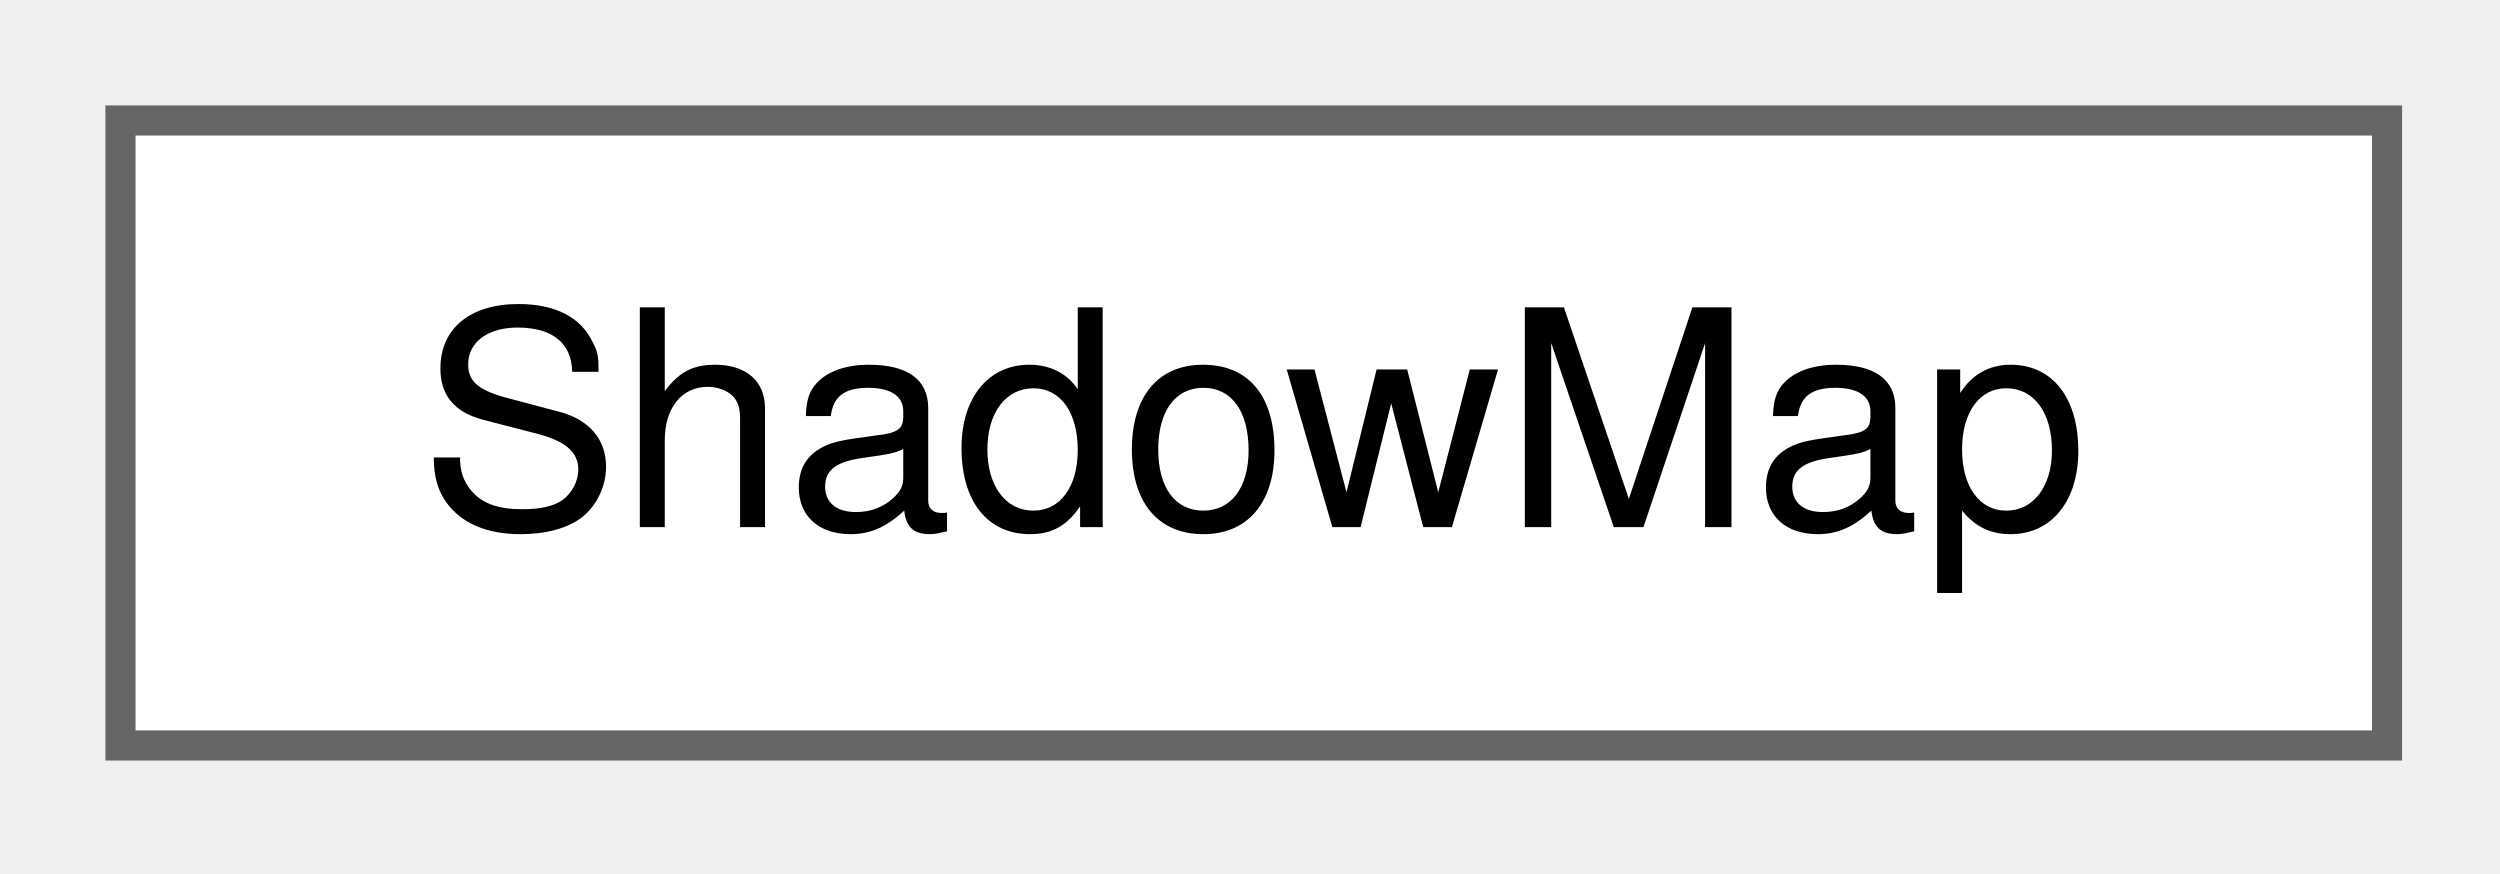
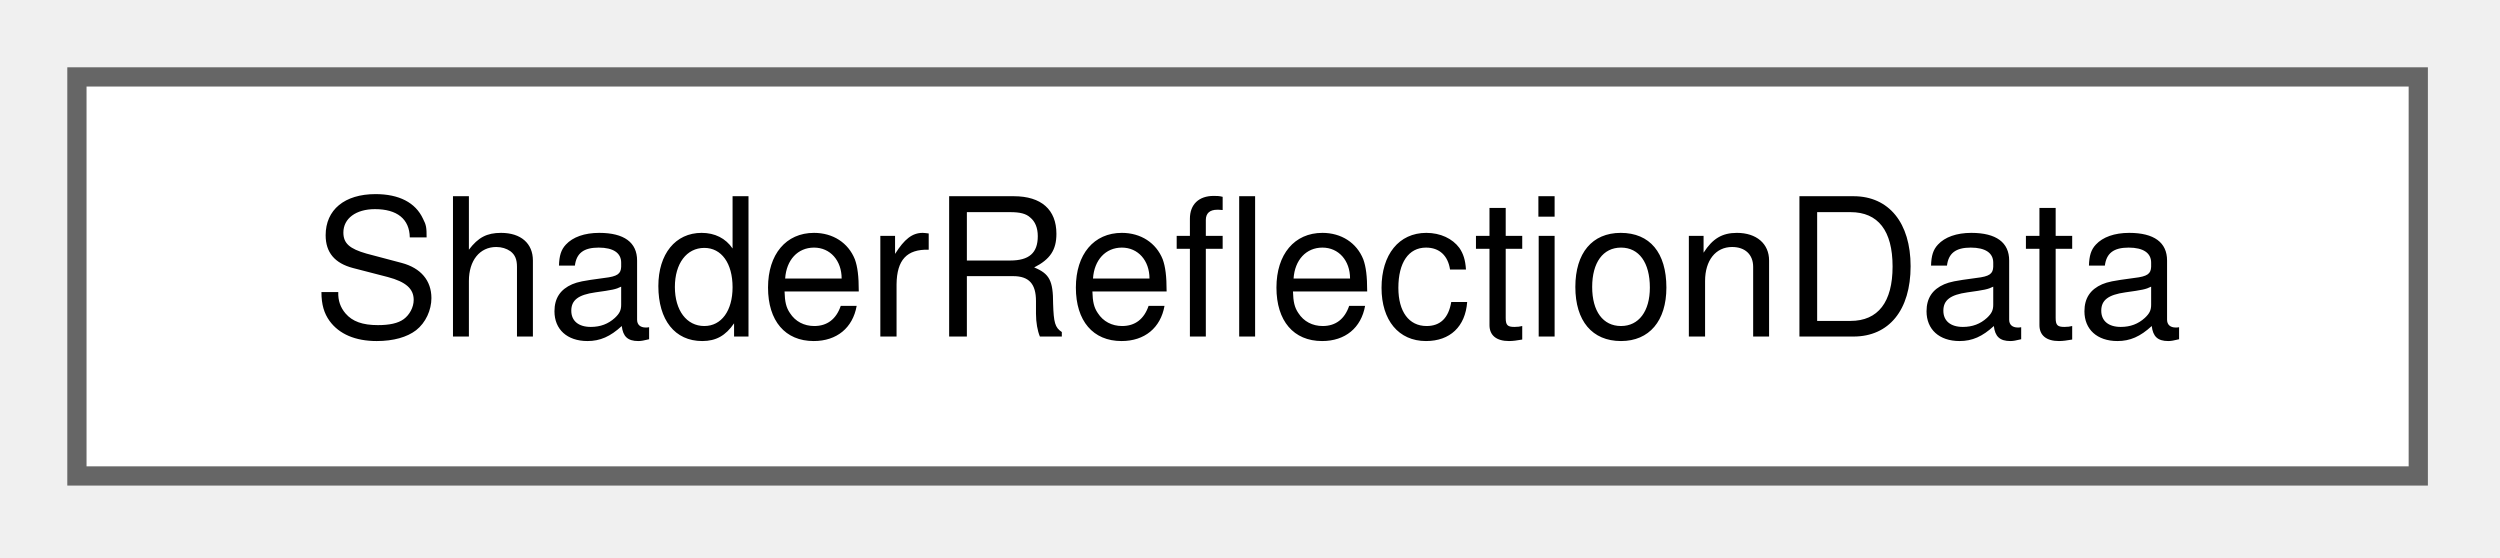
- <svg xmlns="http://www.w3.org/2000/svg" xmlns:xlink="http://www.w3.org/1999/xlink" width="83pt" height="29pt" viewBox="0.00 0.00 83.00 29.00">
+ <svg xmlns="http://www.w3.org/2000/svg" xmlns:xlink="http://www.w3.org/1999/xlink" width="130pt" height="29pt" viewBox="0.00 0.00 130.00 29.00">
  <g id="graph0" class="graph" transform="scale(1 1) rotate(0) translate(4 24.75)">
    <g id="Node000000" class="node">
      <g id="a_Node000000">
-         <a xlink:href="classShadowMap.html" target="_top" xlink:title=" ">
-           <polygon fill="white" stroke="#666666" points="75.25,-20.75 0,-20.75 0,0 75.25,0 75.25,-20.75" />
-           <text xml:space="preserve" text-anchor="middle" x="37.62" y="-7.25" font-family="Helvetica,sans-Serif" font-size="10.00">ShadowMap</text>
+         <a xlink:href="structShaderReflectionData.html" target="_top" xlink:title=" ">
+           <polygon fill="white" stroke="#666666" points="121.75,-20.75 0,-20.75 0,0 121.75,0 121.75,-20.75" />
+           <text xml:space="preserve" text-anchor="middle" x="60.88" y="-7.25" font-family="Helvetica,sans-Serif" font-size="10.00">ShaderReflectionData</text>
        </a>
      </g>
    </g>
  </g>
</svg>
